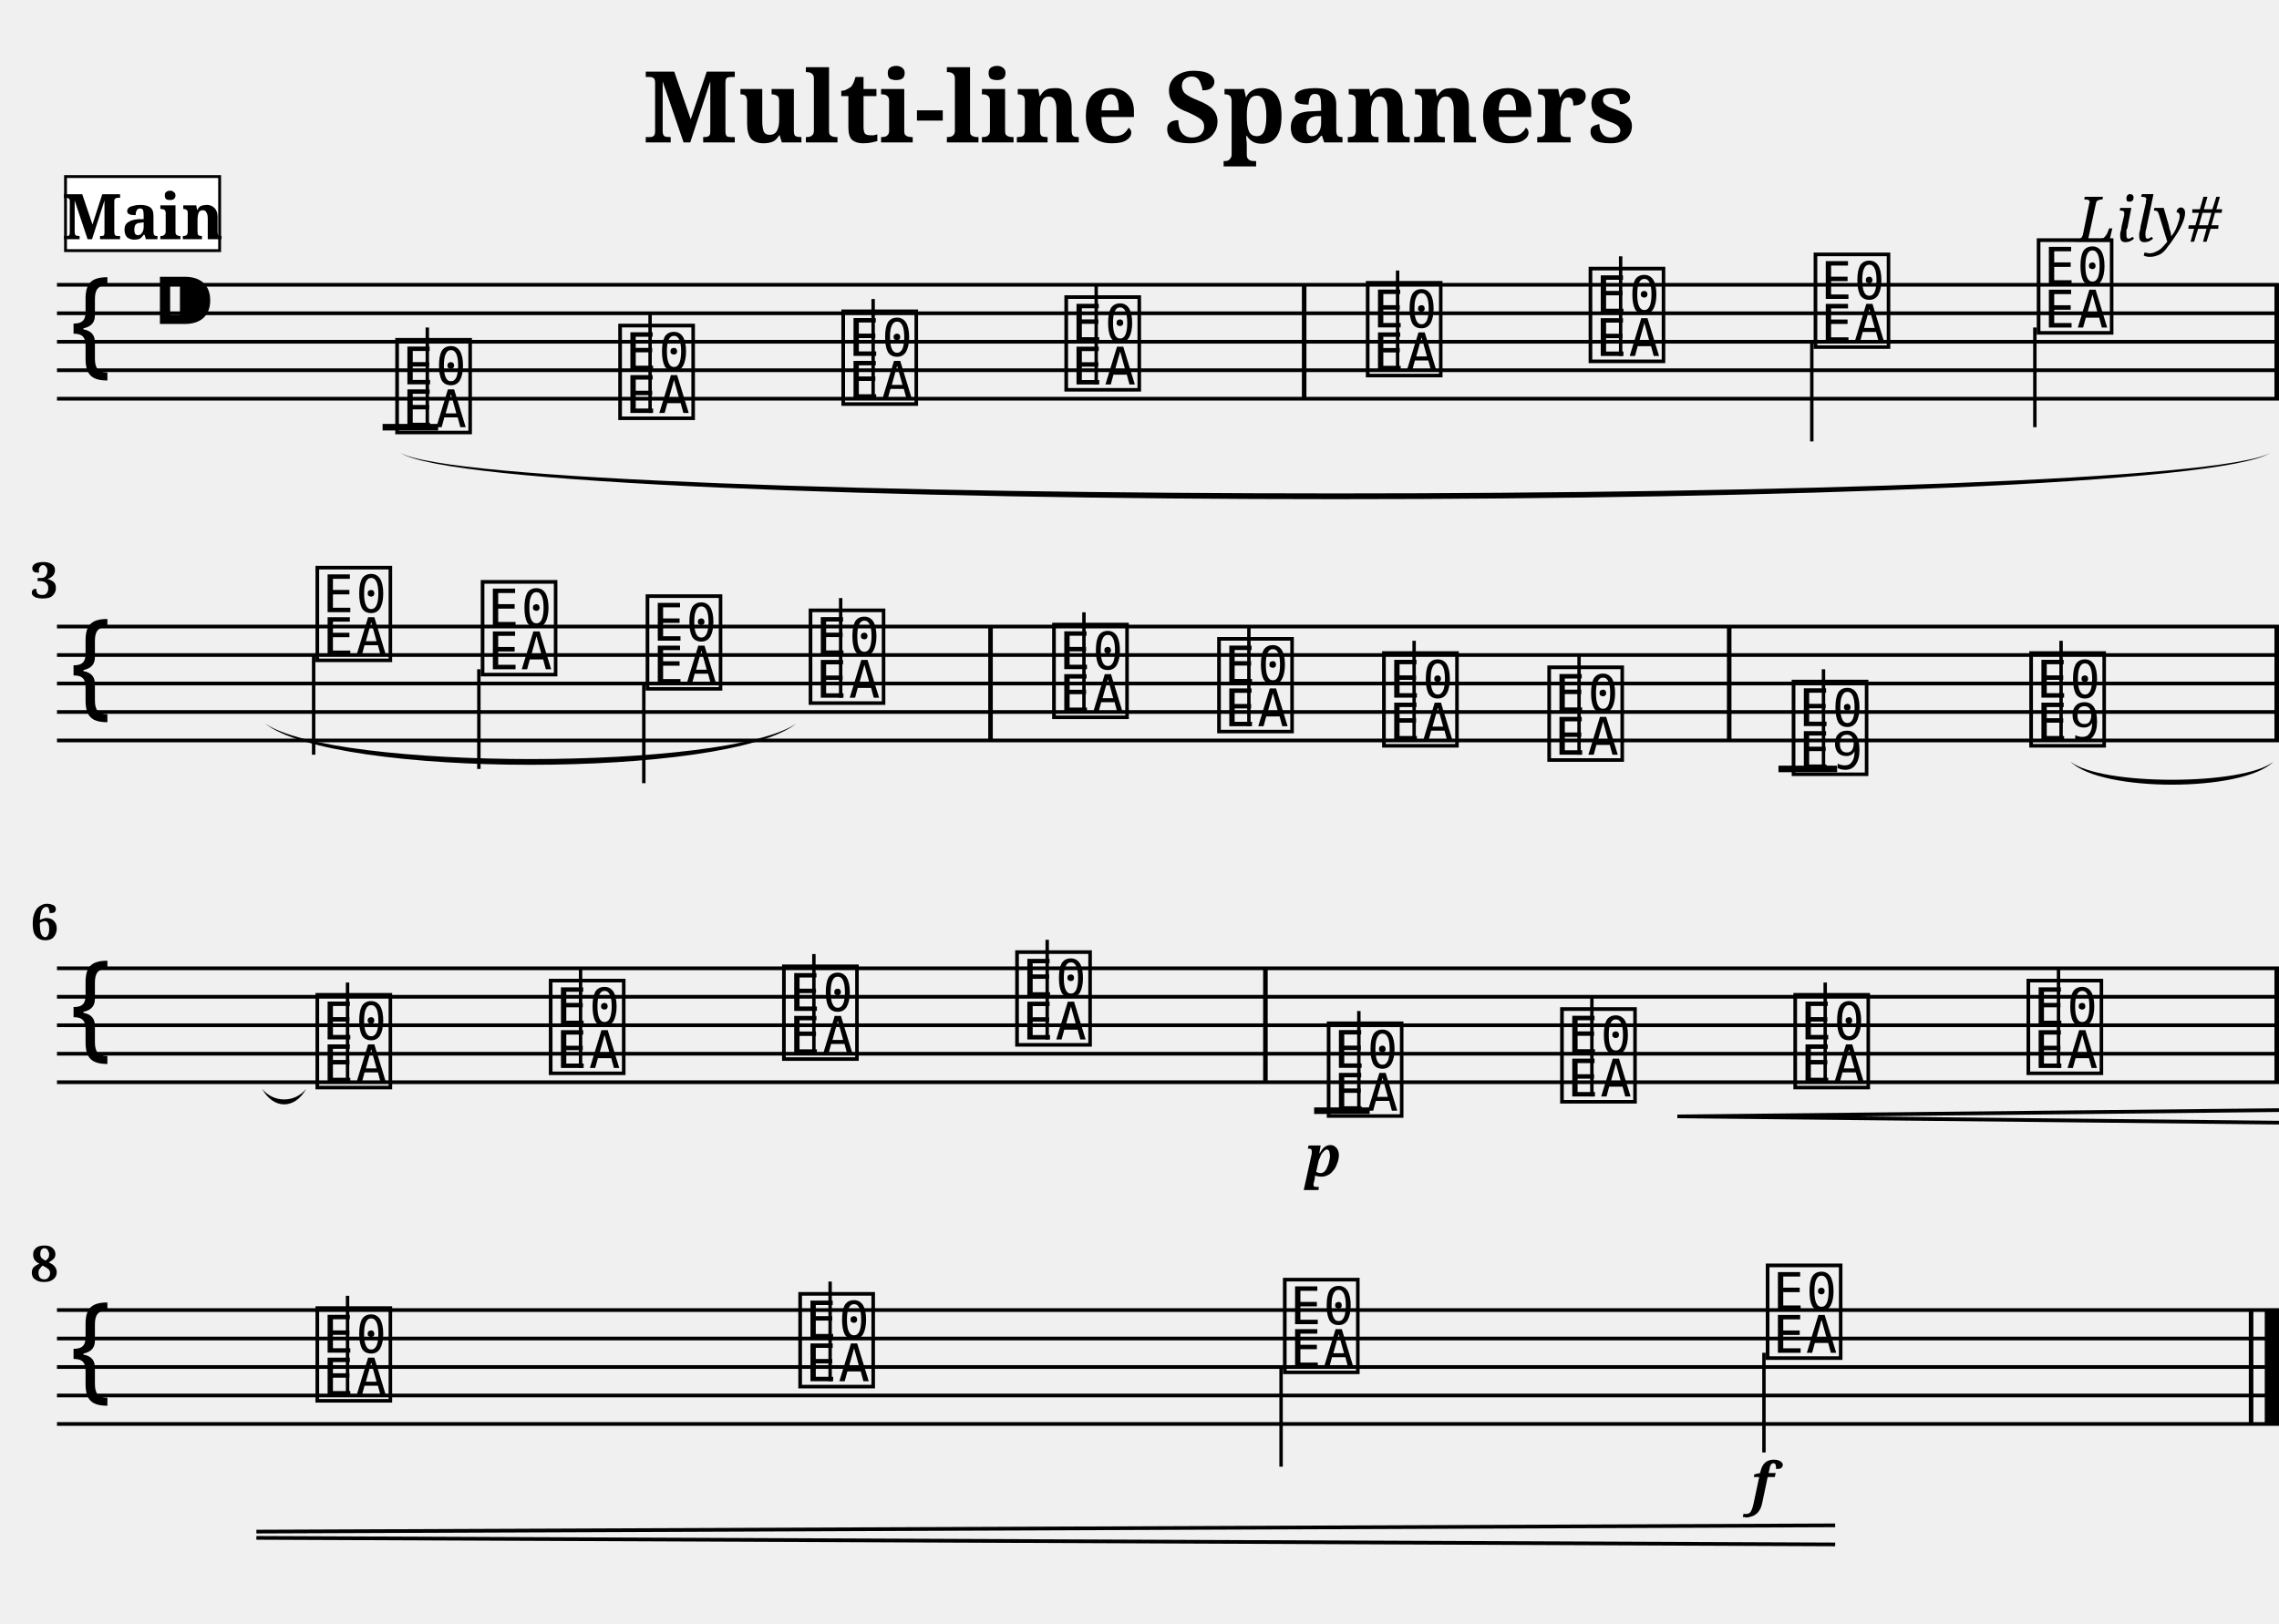
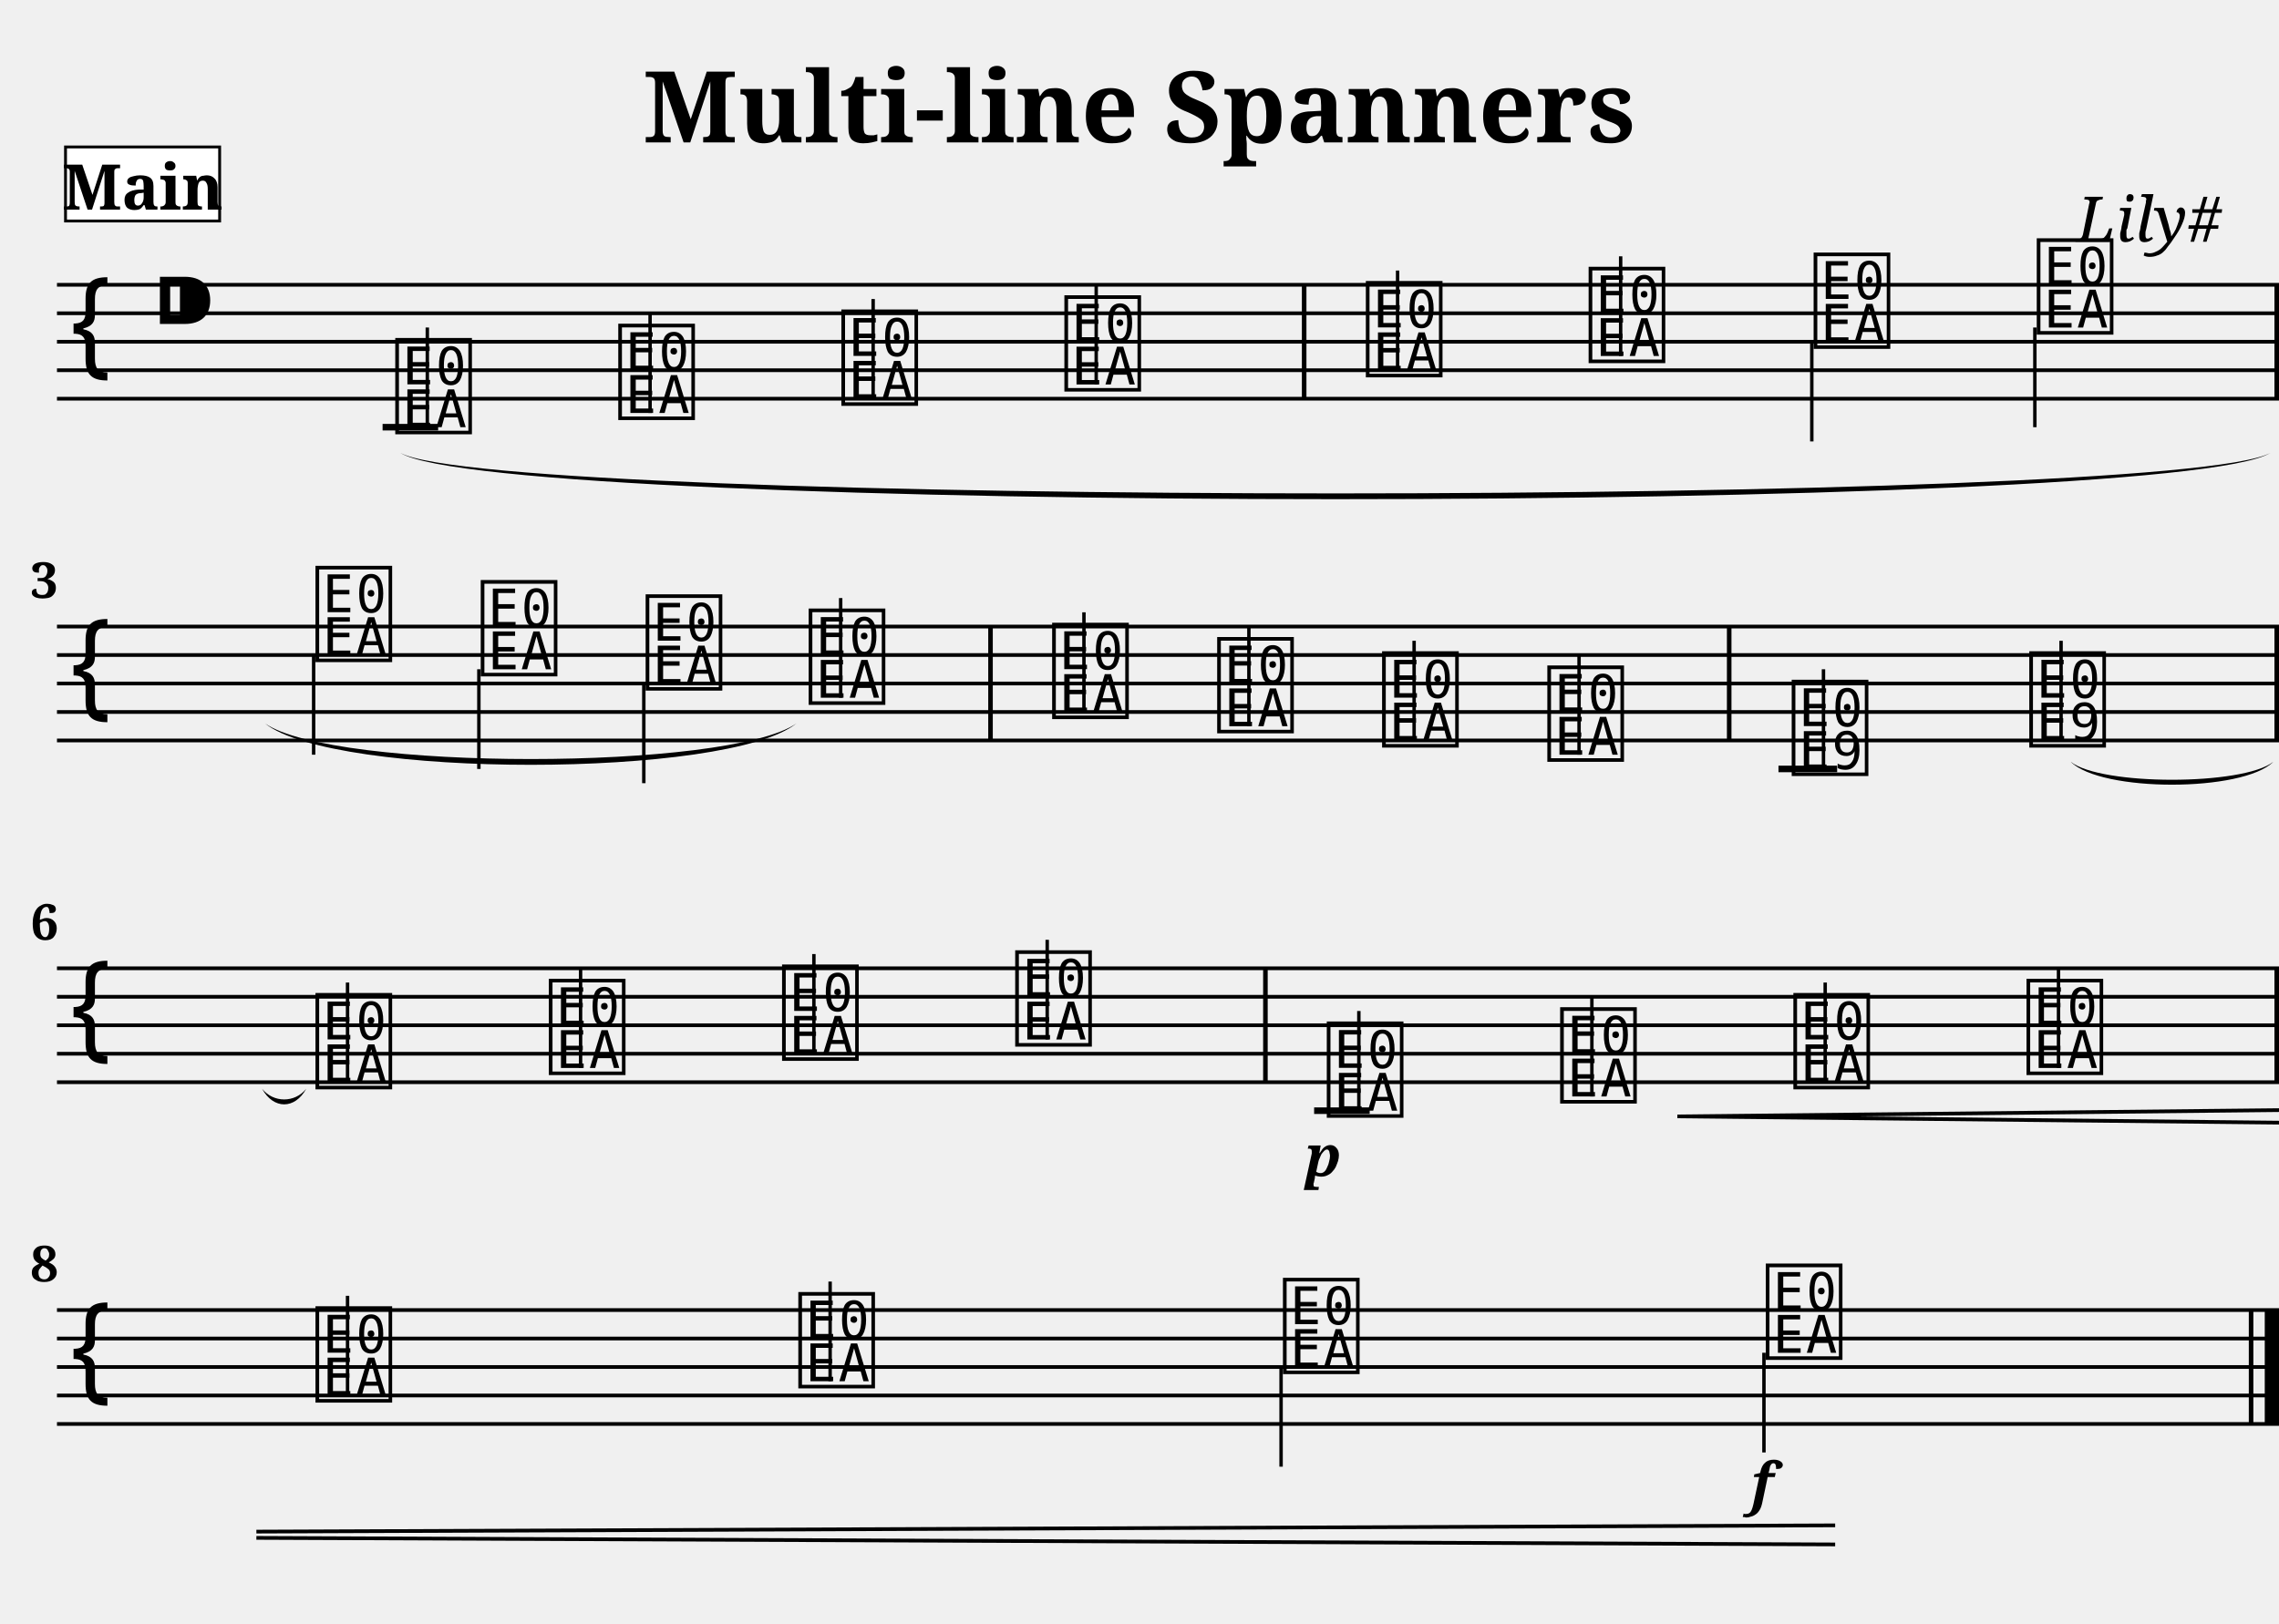
<svg xmlns="http://www.w3.org/2000/svg" width="800.0" height="570.0" viewBox="0 0 80.00 57.00">
  <style>
  @font-face { font-family: 'Emmentaler'; src: local('Emmentaler'); }
  .music { font-family: 'Emmentaler', serif; }
</style>
  <text x="40.00" y="5.00" font-size="3.49" font-family="serif" font-weight="bold" text-anchor="middle">Multi-line Spanners</text>
  <text x="78.00" y="8.49" font-size="2.20" font-family="serif" font-style="italic" text-anchor="end">Lily#</text>
  <g transform="translate(2.00,0.00) scale(1,1)">
    <line x1="0.00" y1="10.00" x2="78.00" y2="10.00" stroke="#000000" stroke-width="0.130" />
    <line x1="0.00" y1="11.00" x2="78.00" y2="11.00" stroke="#000000" stroke-width="0.130" />
    <line x1="0.00" y1="12.00" x2="78.00" y2="12.00" stroke="#000000" stroke-width="0.130" />
    <line x1="0.00" y1="13.00" x2="78.00" y2="13.00" stroke="#000000" stroke-width="0.130" />
    <line x1="0.00" y1="14.00" x2="78.00" y2="14.00" stroke="#000000" stroke-width="0.130" />
    <text class="music" x="0.30" y="13.00" font-size="4.00"></text>
    <text class="music" x="3.30" y="12.00" font-size="4.00"></text>
    <text class="music" x="11.75" y="15.00" font-size="4.00" data-pos="307"></text>
    <line x1="13.00" y1="15.00" x2="13.00" y2="11.50" stroke="#000000" stroke-width="0.120" />
    <text class="music" x="19.58" y="14.50" font-size="4.00" data-pos="373"></text>
    <line x1="20.82" y1="14.50" x2="20.82" y2="11.00" stroke="#000000" stroke-width="0.120" />
    <text class="music" x="27.41" y="14.00" font-size="4.00" data-pos="375"></text>
    <line x1="28.65" y1="14.00" x2="28.65" y2="10.50" stroke="#000000" stroke-width="0.120" />
    <text class="music" x="35.24" y="13.50" font-size="4.00" data-pos="377"></text>
    <line x1="36.48" y1="13.50" x2="36.48" y2="10.00" stroke="#000000" stroke-width="0.120" />
    <text class="music" x="45.82" y="13.00" font-size="4.00" data-pos="381"></text>
    <line x1="47.06" y1="13.00" x2="47.06" y2="9.50" stroke="#000000" stroke-width="0.120" />
    <text class="music" x="53.64" y="12.50" font-size="4.00" data-pos="384"></text>
    <line x1="54.89" y1="12.50" x2="54.89" y2="9.00" stroke="#000000" stroke-width="0.120" />
    <text class="music" x="61.54" y="12.00" font-size="4.00" data-pos="386"></text>
    <line x1="61.60" y1="12.00" x2="61.60" y2="15.50" stroke="#000000" stroke-width="0.120" />
    <text class="music" x="69.37" y="11.50" font-size="4.00" data-pos="388"></text>
    <line x1="69.43" y1="11.50" x2="69.43" y2="15.00" stroke="#000000" stroke-width="0.120" />
    <line x1="11.43" y1="15.00" x2="13.38" y2="15.00" stroke="#000000" stroke-width="0.230" />
    <rect x="43.70" y="10.00" width="0.16" height="4.00" fill="#000000" />
    <rect x="77.84" y="10.00" width="0.16" height="4.00" fill="#000000" />
    <line x1="0.00" y1="22.00" x2="78.00" y2="22.00" stroke="#000000" stroke-width="0.130" />
    <line x1="0.00" y1="23.00" x2="78.00" y2="23.00" stroke="#000000" stroke-width="0.130" />
    <line x1="0.00" y1="24.00" x2="78.00" y2="24.00" stroke="#000000" stroke-width="0.130" />
    <line x1="0.00" y1="25.00" x2="78.00" y2="25.00" stroke="#000000" stroke-width="0.130" />
    <line x1="0.00" y1="26.00" x2="78.00" y2="26.00" stroke="#000000" stroke-width="0.130" />
    <text class="music" x="0.30" y="25.00" font-size="4.00"></text>
    <text class="music" x="8.95" y="23.00" font-size="4.00" data-pos="400"></text>
    <line x1="9.01" y1="23.00" x2="9.01" y2="26.50" stroke="#000000" stroke-width="0.120" />
    <text class="music" x="14.75" y="23.50" font-size="4.00" data-pos="405"></text>
    <line x1="14.81" y1="23.50" x2="14.81" y2="27.00" stroke="#000000" stroke-width="0.120" />
    <text class="music" x="20.54" y="24.00" font-size="4.00" data-pos="407"></text>
    <line x1="20.60" y1="24.00" x2="20.60" y2="27.50" stroke="#000000" stroke-width="0.120" />
    <text class="music" x="26.26" y="24.50" font-size="4.00" data-pos="409"></text>
    <line x1="27.51" y1="24.50" x2="27.51" y2="21.00" stroke="#000000" stroke-width="0.120" />
    <text class="music" x="34.81" y="25.00" font-size="4.00" data-pos="414"></text>
    <line x1="36.05" y1="25.00" x2="36.05" y2="21.50" stroke="#000000" stroke-width="0.120" />
    <text class="music" x="40.60" y="25.50" font-size="4.00" data-pos="417"></text>
    <line x1="41.84" y1="25.50" x2="41.84" y2="22.00" stroke="#000000" stroke-width="0.120" />
    <text class="music" x="46.39" y="26.00" font-size="4.00" data-pos="419"></text>
    <line x1="47.64" y1="26.00" x2="47.64" y2="22.50" stroke="#000000" stroke-width="0.120" />
    <text class="music" x="52.19" y="26.50" font-size="4.00" data-pos="421"></text>
    <line x1="53.43" y1="26.50" x2="53.43" y2="23.00" stroke="#000000" stroke-width="0.120" />
    <text class="music" x="60.77" y="27.00" font-size="4.00" data-pos="452"></text>
    <line x1="62.01" y1="27.00" x2="62.01" y2="23.50" stroke="#000000" stroke-width="0.120" />
    <text class="music" x="69.11" y="26.00" font-size="4.00" data-pos="493"></text>
    <line x1="70.35" y1="26.00" x2="70.35" y2="22.50" stroke="#000000" stroke-width="0.120" />
    <line x1="60.43" y1="27.00" x2="62.49" y2="27.00" stroke="#000000" stroke-width="0.230" />
    <rect x="32.69" y="22.00" width="0.16" height="4.00" fill="#000000" />
    <rect x="58.62" y="22.00" width="0.16" height="4.00" fill="#000000" />
    <rect x="77.84" y="22.00" width="0.16" height="4.00" fill="#000000" />
    <line x1="0.00" y1="34.00" x2="78.00" y2="34.00" stroke="#000000" stroke-width="0.130" />
    <line x1="0.00" y1="35.00" x2="78.00" y2="35.00" stroke="#000000" stroke-width="0.130" />
    <line x1="0.00" y1="36.00" x2="78.00" y2="36.00" stroke="#000000" stroke-width="0.130" />
    <line x1="0.00" y1="37.00" x2="78.00" y2="37.00" stroke="#000000" stroke-width="0.130" />
    <line x1="0.00" y1="38.00" x2="78.00" y2="38.00" stroke="#000000" stroke-width="0.130" />
    <text class="music" x="0.30" y="37.00" font-size="4.00"></text>
    <text class="music" x="8.95" y="38.00" font-size="4.00" data-pos="507"></text>
    <line x1="10.20" y1="38.00" x2="10.20" y2="34.50" stroke="#000000" stroke-width="0.120" />
    <text class="music" x="17.14" y="37.50" font-size="4.00" data-pos="512"></text>
    <line x1="18.38" y1="37.50" x2="18.38" y2="34.00" stroke="#000000" stroke-width="0.120" />
    <text class="music" x="25.33" y="37.00" font-size="4.00" data-pos="514"></text>
    <line x1="26.57" y1="37.00" x2="26.57" y2="33.50" stroke="#000000" stroke-width="0.120" />
    <text class="music" x="33.51" y="36.50" font-size="4.00" data-pos="516"></text>
    <line x1="34.76" y1="36.50" x2="34.76" y2="33.00" stroke="#000000" stroke-width="0.120" />
    <text class="music" x="44.45" y="39.00" font-size="4.00" data-pos="551"></text>
    <line x1="45.70" y1="39.00" x2="45.70" y2="35.50" stroke="#000000" stroke-width="0.120" />
    <text class="music" x="52.64" y="38.50" font-size="4.00" data-pos="600"></text>
    <line x1="53.88" y1="38.50" x2="53.88" y2="35.00" stroke="#000000" stroke-width="0.120" />
    <text class="music" x="60.83" y="38.00" font-size="4.00" data-pos="608"></text>
    <line x1="62.07" y1="38.00" x2="62.07" y2="34.50" stroke="#000000" stroke-width="0.120" />
    <text class="music" x="69.01" y="37.50" font-size="4.00" data-pos="610"></text>
    <line x1="70.26" y1="37.50" x2="70.26" y2="34.00" stroke="#000000" stroke-width="0.120" />
    <line x1="44.13" y1="39.00" x2="46.08" y2="39.00" stroke="#000000" stroke-width="0.230" />
    <rect x="42.34" y="34.00" width="0.16" height="4.00" fill="#000000" />
    <rect x="77.84" y="34.00" width="0.16" height="4.00" fill="#000000" />
    <line x1="0.00" y1="46.00" x2="78.00" y2="46.00" stroke="#000000" stroke-width="0.130" />
    <line x1="0.00" y1="47.00" x2="78.00" y2="47.00" stroke="#000000" stroke-width="0.130" />
    <line x1="0.00" y1="48.00" x2="78.00" y2="48.00" stroke="#000000" stroke-width="0.130" />
    <line x1="0.00" y1="49.00" x2="78.00" y2="49.00" stroke="#000000" stroke-width="0.130" />
    <line x1="0.00" y1="50.00" x2="78.00" y2="50.00" stroke="#000000" stroke-width="0.130" />
    <text class="music" x="0.30" y="49.00" font-size="4.00"></text>
    <text class="music" x="8.95" y="49.00" font-size="4.00" data-pos="622"></text>
    <line x1="10.20" y1="49.00" x2="10.20" y2="45.50" stroke="#000000" stroke-width="0.120" />
    <text class="music" x="25.90" y="48.50" font-size="4.00" data-pos="627"></text>
    <line x1="27.14" y1="48.50" x2="27.14" y2="45.00" stroke="#000000" stroke-width="0.120" />
    <text class="music" x="42.91" y="48.00" font-size="4.00" data-pos="629"></text>
    <line x1="42.97" y1="48.00" x2="42.97" y2="51.50" stroke="#000000" stroke-width="0.120" />
    <text class="music" x="59.86" y="47.50" font-size="4.00" data-pos="631"></text>
    <line x1="59.92" y1="47.50" x2="59.92" y2="51.00" stroke="#000000" stroke-width="0.120" />
    <rect x="76.94" y="46.00" width="0.16" height="4.00" fill="#000000" />
    <rect x="77.50" y="46.00" width="0.50" height="4.00" fill="#000000" />
    <path d="M 70.69,26.75 C 71.75,27.59 76.73,27.59 77.80,26.75 C 76.73,27.82 71.75,27.82 70.69,26.75 Z" fill="#000000" />
    <path d="M 7.20,38.23 C 7.60,38.73 8.35,38.73 8.75,38.23 C 8.35,38.96 7.60,38.96 7.20,38.23 Z" fill="#000000" />
    <path d="M 12.05,15.90 C 15.42,17.80 74.34,17.80 77.70,15.90 C 74.34,18.07 15.42,18.07 12.05,15.90 Z" fill="#000000" />
    <path d="M 7.30,25.40 C 9.70,27.07 23.56,27.07 25.96,25.40 C 23.56,27.34 9.70,27.34 7.30,25.40 Z" fill="#000000" />
    <text x="44.45" y="41.30" font-size="2.00" font-family="serif" font-weight="bold" font-style="italic" text-anchor="middle" fill="#000000" data-pos="597">p</text>
    <text x="59.86" y="52.80" font-size="2.00" font-family="serif" font-weight="bold" font-style="italic" text-anchor="middle" fill="#000000" data-pos="632">f</text>
    <line x1="56.88" y1="39.20" x2="78.00" y2="38.98" stroke="#000000" stroke-width="0.130" data-pos="601" />
    <line x1="56.88" y1="39.20" x2="78.00" y2="39.42" stroke="#000000" stroke-width="0.130" data-pos="601" />
    <line x1="7.00" y1="53.78" x2="62.42" y2="53.56" stroke="#000000" stroke-width="0.130" data-pos="601" />
    <line x1="7.00" y1="54.00" x2="62.42" y2="54.23" stroke="#000000" stroke-width="0.130" data-pos="601" />
    <text x="0.05" y="21.00" font-size="1.75" font-family="serif" font-weight="bold" text-anchor="end" fill="#000000">3</text>
    <text x="0.05" y="33.00" font-size="1.75" font-family="serif" font-weight="bold" text-anchor="end" fill="#000000">6</text>
    <text x="0.05" y="45.00" font-size="1.75" font-family="serif" font-weight="bold" text-anchor="end" fill="#000000">8</text>
-     <rect x="0.30" y="6.20" width="5.41" height="2.60" fill="#FFFFFF" stroke="#000000" stroke-width="0.100" data-pos="0" />
-     <text x="3.01" y="8.40" font-size="2.20" font-family="serif" font-weight="bold" text-anchor="middle" fill="#000000" data-pos="0">Main</text>
+     <rect x="0.30" y="5.16" width="5.41" height="2.60" fill="#FFFFFF" stroke="#000000" stroke-width="0.100" data-pos="0" />
+     <text x="3.01" y="7.36" font-size="2.20" font-family="serif" font-weight="bold" text-anchor="middle" fill="#000000" data-pos="0">Main</text>
  </g>
</svg>
